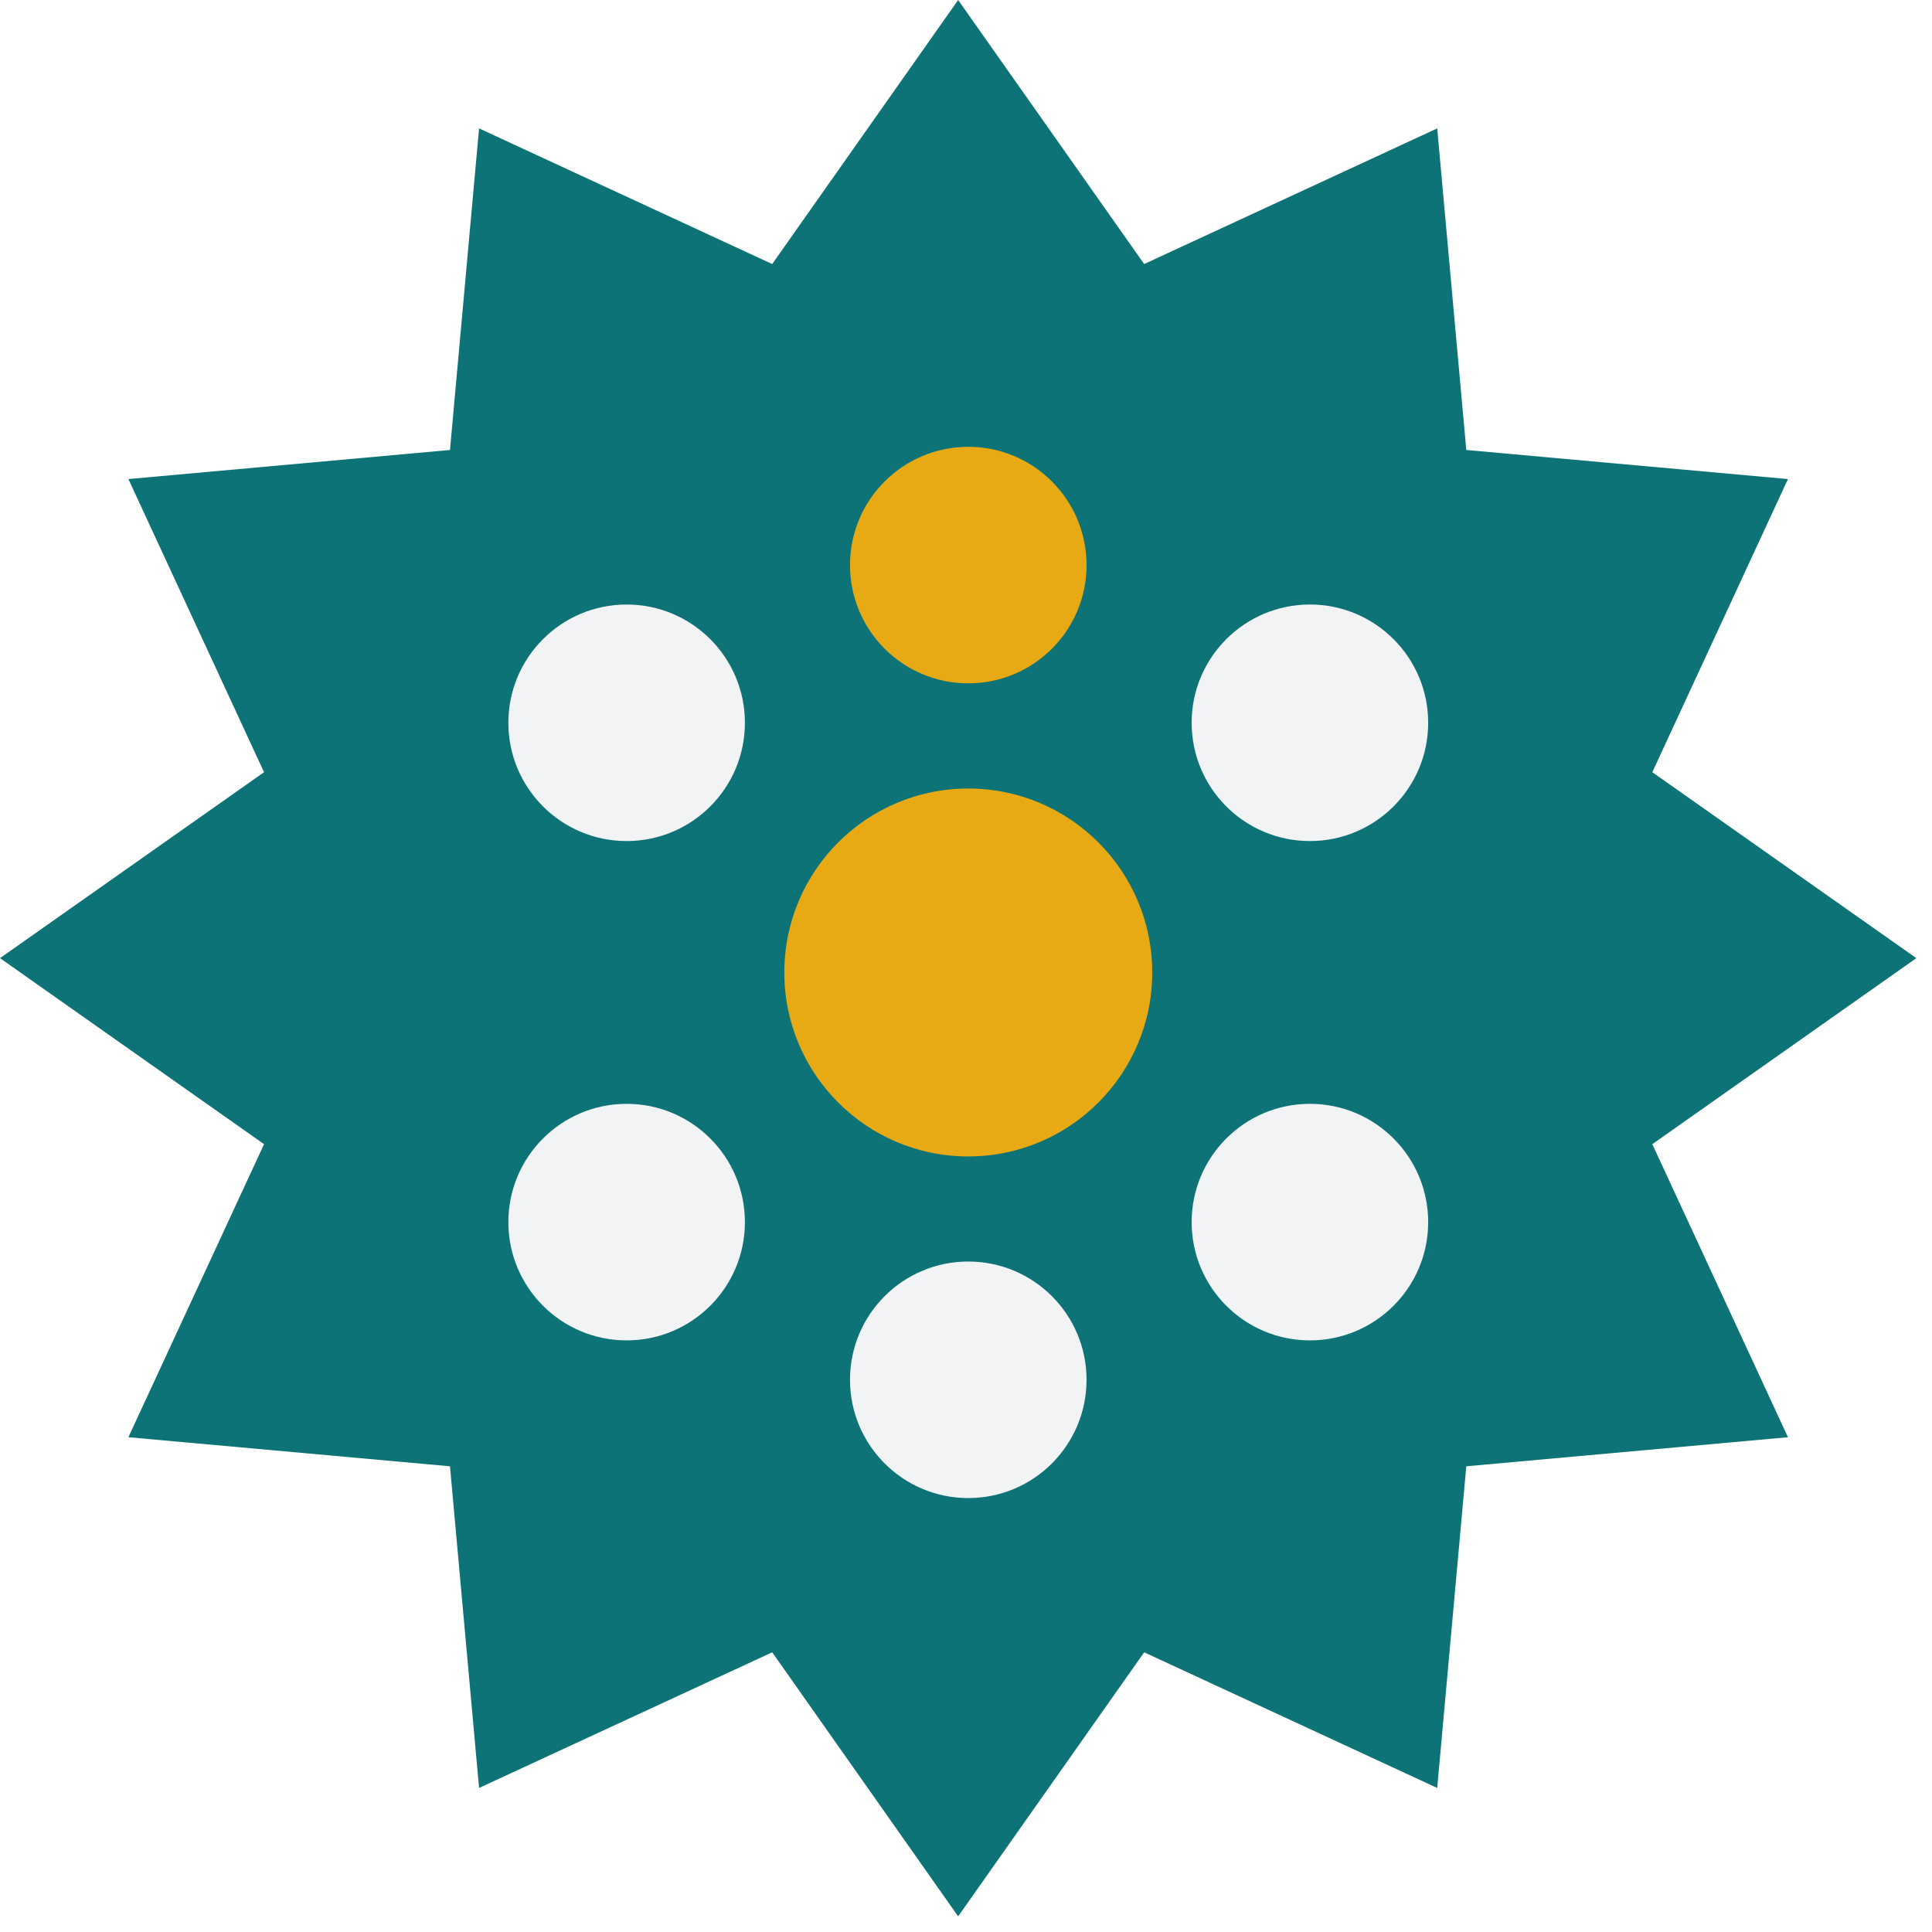
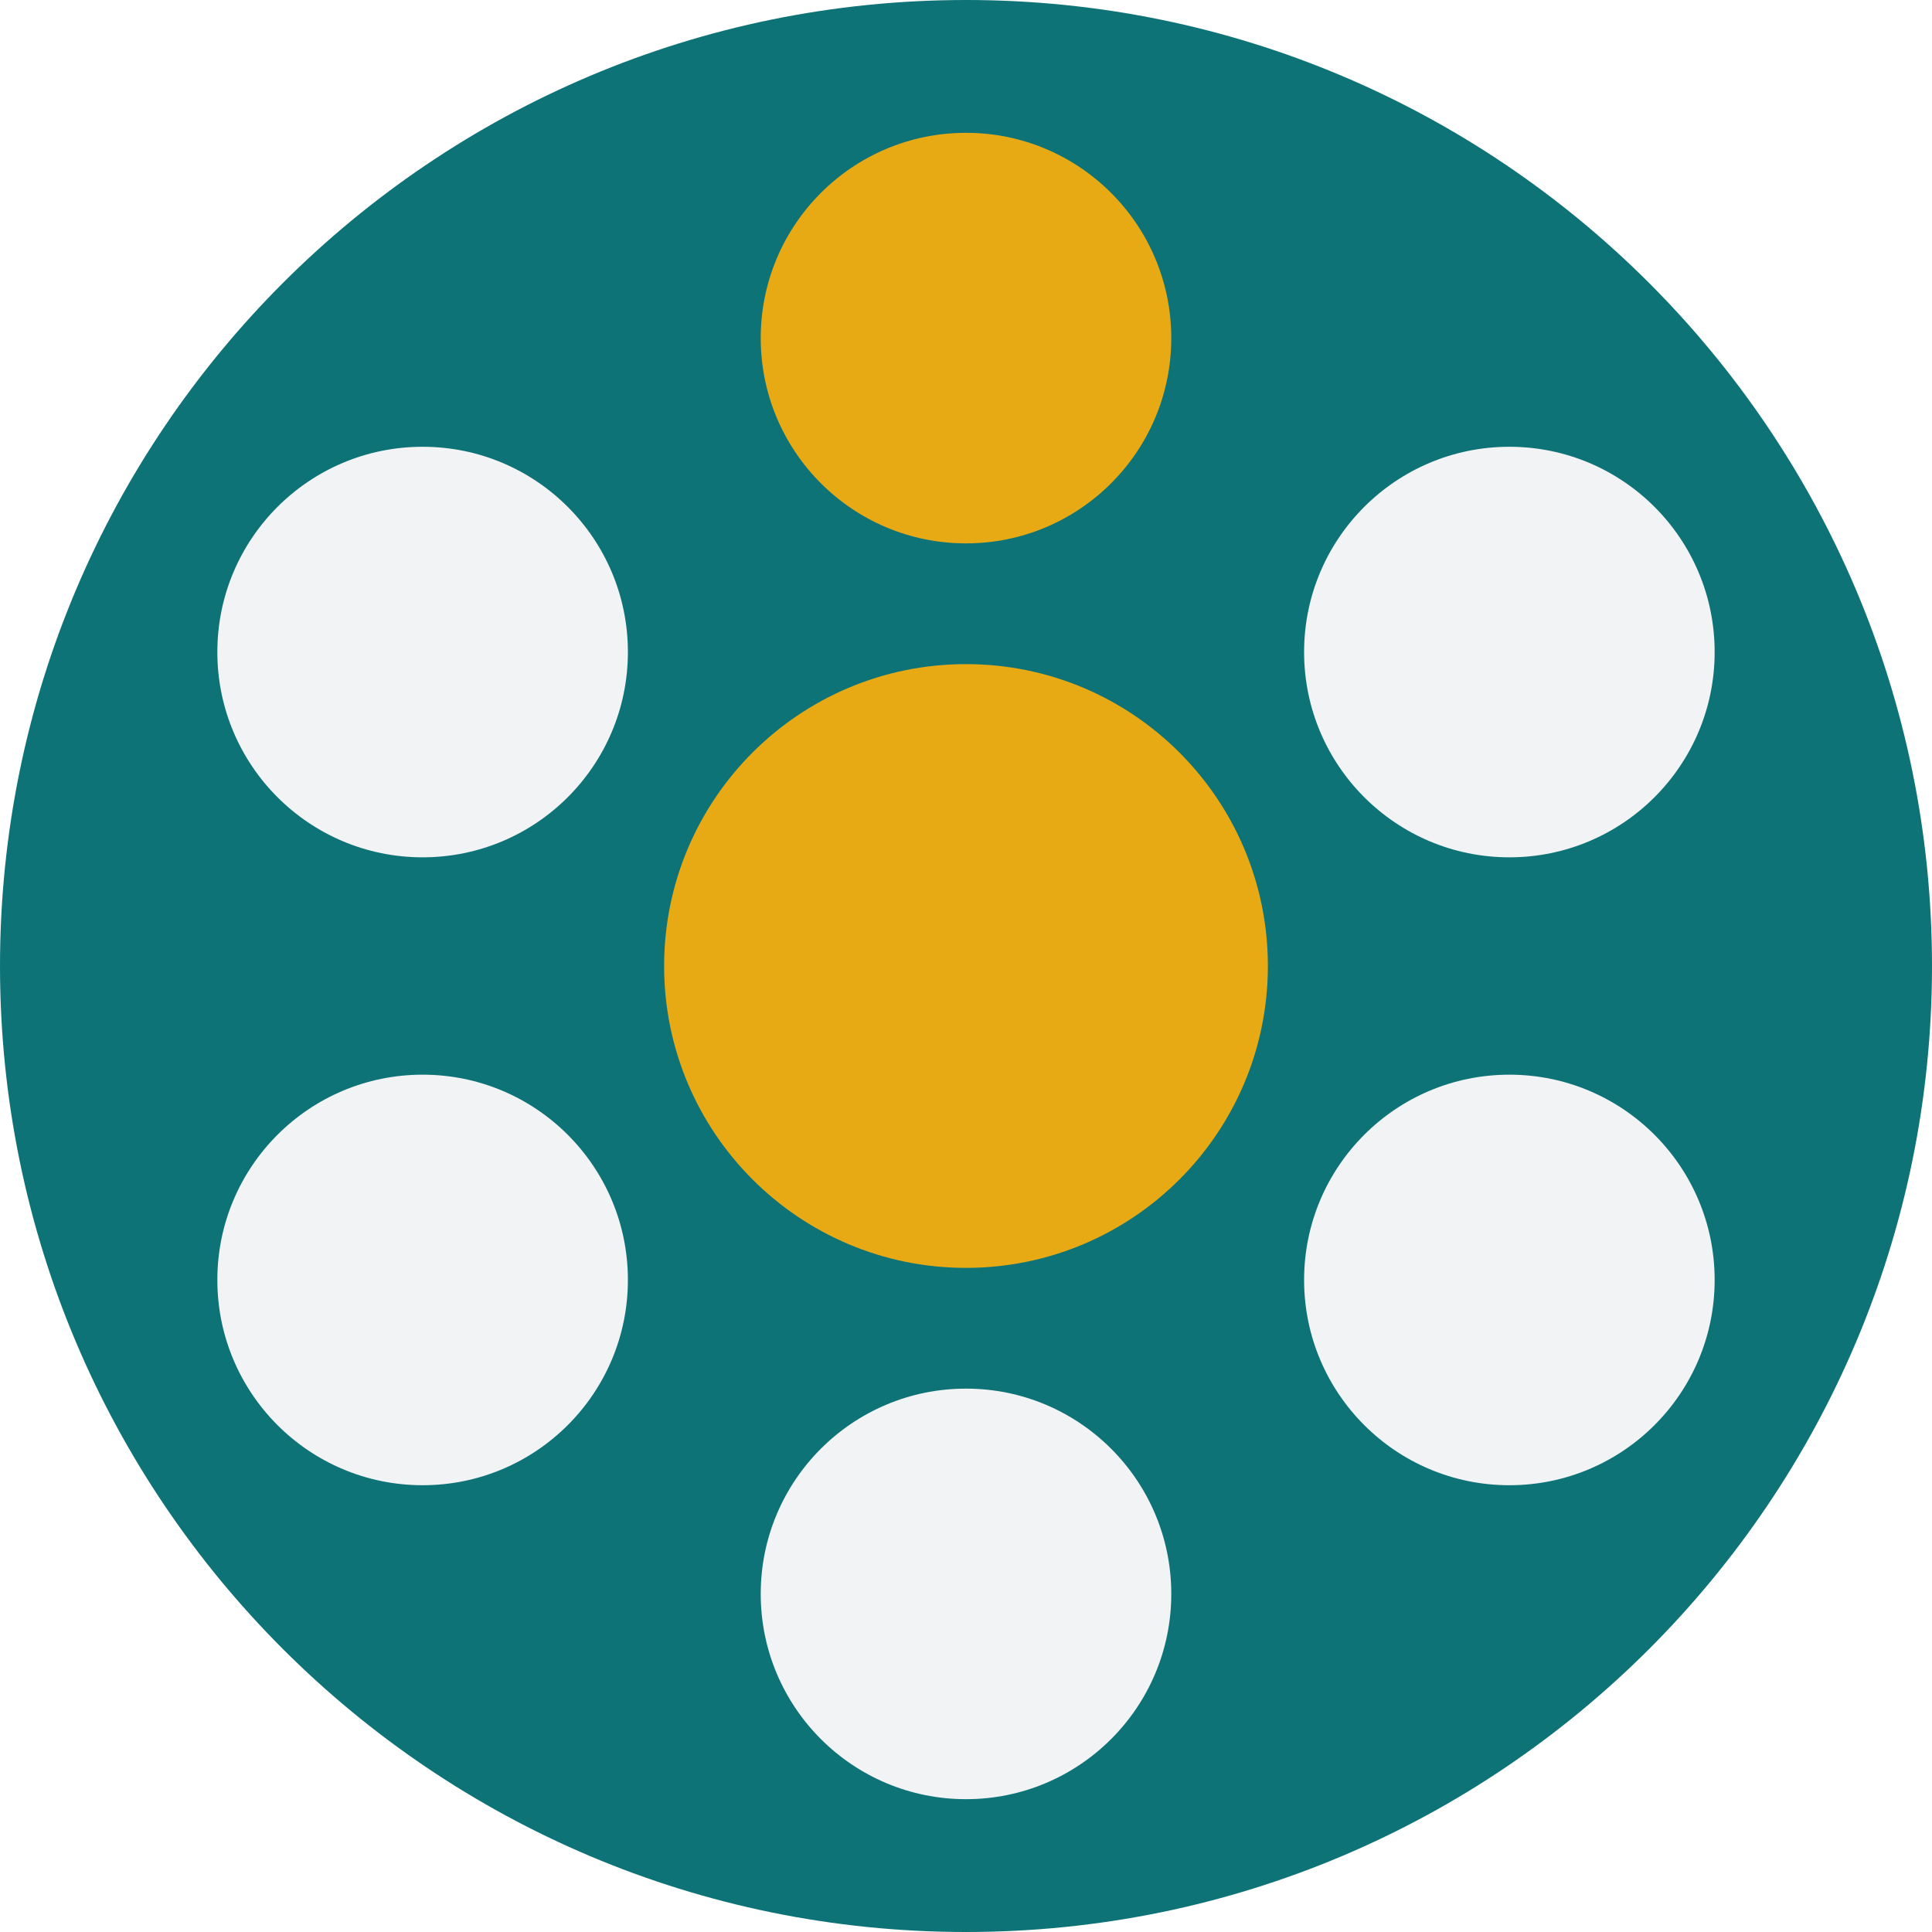
- <svg xmlns="http://www.w3.org/2000/svg" width="146" zoomAndPan="magnify" viewBox="0 0 109.5 109.5" height="146" preserveAspectRatio="xMidYMid meet" version="1.0">
-   <defs>
-     <clipPath id="d53847968c">
-       <path d="M 0 0 L 108.613 0 L 108.613 108.613 L 0 108.613 Z M 0 0 " clip-rule="nonzero" />
-     </clipPath>
-     <clipPath id="3b8af48367">
-       <path d="M 54.305 0 L 64.848 14.965 L 81.457 7.277 L 83.105 25.504 L 101.336 27.152 L 93.648 43.766 L 108.613 54.305 L 93.648 64.848 L 101.336 81.457 L 83.105 83.105 L 81.457 101.336 L 64.848 93.648 L 54.305 108.613 L 43.766 93.648 L 27.152 101.336 L 25.504 83.105 L 7.277 81.457 L 14.965 64.848 L 0 54.305 L 14.965 43.766 L 7.277 27.152 L 25.504 25.504 L 27.152 7.277 L 43.766 14.965 Z M 54.305 0 " clip-rule="nonzero" />
-     </clipPath>
-     <clipPath id="a1b9f1603f">
-       <path d="M 0 0 L 108.613 0 L 108.613 108.613 L 0 108.613 Z M 0 0 " clip-rule="nonzero" />
-     </clipPath>
-     <clipPath id="ccf47292b7">
-       <path d="M 54.305 0 L 64.848 14.965 L 81.457 7.277 L 83.105 25.504 L 101.336 27.152 L 93.648 43.766 L 108.613 54.305 L 93.648 64.848 L 101.336 81.457 L 83.105 83.105 L 81.457 101.336 L 64.848 93.648 L 54.305 108.613 L 43.766 93.648 L 27.152 101.336 L 25.504 83.105 L 7.277 81.457 L 14.965 64.848 L 0 54.305 L 14.965 43.766 L 7.277 27.152 L 25.504 25.504 L 27.152 7.277 L 43.766 14.965 Z M 54.305 0 " clip-rule="nonzero" />
-     </clipPath>
-     <clipPath id="2e8de90280">
-       <rect x="0" width="109" y="0" height="109" />
-     </clipPath>
-     <clipPath id="ddcc5136c1">
-       <path d="M 48 25.289 L 62 25.289 L 62 39 L 48 39 Z M 48 25.289 " clip-rule="nonzero" />
-     </clipPath>
-     <clipPath id="dd912c549e">
-       <path d="M 28.812 62 L 43 62 L 43 76 L 28.812 76 Z M 28.812 62 " clip-rule="nonzero" />
-     </clipPath>
-     <clipPath id="ae56b29976">
-       <path d="M 28.812 34 L 43 34 L 43 48 L 28.812 48 Z M 28.812 34 " clip-rule="nonzero" />
-     </clipPath>
-   </defs>
-   <g clip-path="url(#d53847968c)">
-     <g clip-path="url(#3b8af48367)">
-       <g transform="matrix(1, 0, 0, 1, 0, 0)">
-         <g clip-path="url(#2e8de90280)">
-           <g clip-path="url(#a1b9f1603f)">
-             <g clip-path="url(#ccf47292b7)">
-               <path fill="#0d7377" d="M 0 0 L 108.613 0 L 108.613 108.613 L 0 108.613 Z M 0 0 " fill-opacity="1" fill-rule="nonzero" />
-             </g>
-           </g>
-         </g>
-       </g>
-     </g>
-   </g>
-   <g clip-path="url(#ddcc5136c1)">
-     <path fill="#e8aa14" d="M 54.879 38.73 C 58.582 38.73 61.582 35.73 61.582 32.027 C 61.582 28.328 58.582 25.324 54.879 25.324 C 51.176 25.324 48.176 28.328 48.176 32.027 C 48.176 35.73 51.176 38.73 54.879 38.73 Z M 54.879 38.73 " fill-opacity="1" fill-rule="nonzero" />
-   </g>
-   <path fill="#f2f3f5" d="M 74.242 47.668 C 77.945 47.668 80.945 44.668 80.945 40.965 C 80.945 37.266 77.945 34.262 74.242 34.262 C 70.539 34.262 67.539 37.266 67.539 40.965 C 67.539 44.668 70.539 47.668 74.242 47.668 Z M 74.242 47.668 " fill-opacity="1" fill-rule="nonzero" />
-   <path fill="#f2f3f5" d="M 74.242 75.969 C 77.945 75.969 80.945 72.969 80.945 69.266 C 80.945 65.566 77.945 62.562 74.242 62.562 C 70.539 62.562 67.539 65.566 67.539 69.266 C 67.539 72.969 70.539 75.969 74.242 75.969 Z M 74.242 75.969 " fill-opacity="1" fill-rule="nonzero" />
-   <path fill="#f2f3f5" d="M 54.879 84.906 C 58.582 84.906 61.582 81.906 61.582 78.203 C 61.582 74.5 58.582 71.5 54.879 71.5 C 51.176 71.5 48.176 74.5 48.176 78.203 C 48.176 81.906 51.176 84.906 54.879 84.906 Z M 54.879 84.906 " fill-opacity="1" fill-rule="nonzero" />
-   <g clip-path="url(#dd912c549e)">
-     <path fill="#f2f3f5" d="M 35.516 75.969 C 39.219 75.969 42.219 72.969 42.219 69.266 C 42.219 65.566 39.219 62.562 35.516 62.562 C 31.812 62.562 28.812 65.566 28.812 69.266 C 28.812 72.969 31.812 75.969 35.516 75.969 Z M 35.516 75.969 " fill-opacity="1" fill-rule="nonzero" />
-   </g>
-   <g clip-path="url(#ae56b29976)">
-     <path fill="#f2f3f5" d="M 35.516 47.668 C 39.219 47.668 42.219 44.668 42.219 40.965 C 42.219 37.266 39.219 34.262 35.516 34.262 C 31.812 34.262 28.812 37.266 28.812 40.965 C 28.812 44.668 31.812 47.668 35.516 47.668 Z M 35.516 47.668 " fill-opacity="1" fill-rule="nonzero" />
-   </g>
-   <path fill="#e8aa14" d="M 54.879 65.543 C 60.637 65.543 65.305 60.875 65.305 55.117 C 65.305 49.359 60.637 44.691 54.879 44.691 C 49.121 44.691 44.453 49.359 44.453 55.117 C 44.453 60.875 49.121 65.543 54.879 65.543 Z M 54.879 65.543 " fill-opacity="1" fill-rule="nonzero" />
+ <svg xmlns="http://www.w3.org/2000/svg" viewBox="0 0 32 32" width="32" height="32">
+   <circle cx="16" cy="16" r="16" fill="#0D7377" />
+   <circle cx="16" cy="16" r="5" fill="#E8AA14" />
+   <circle cx="16" cy="5.6" r="3.4" fill="#E8AA14" />
+   <circle cx="25" cy="10.8" r="3.4" fill="#F2F3F5" />
+   <circle cx="25" cy="21.2" r="3.4" fill="#F2F3F5" />
+   <circle cx="16" cy="26.4" r="3.4" fill="#F2F3F5" />
+   <circle cx="7" cy="21.2" r="3.4" fill="#F2F3F5" />
+   <circle cx="7" cy="10.8" r="3.4" fill="#F2F3F5" />
</svg>
